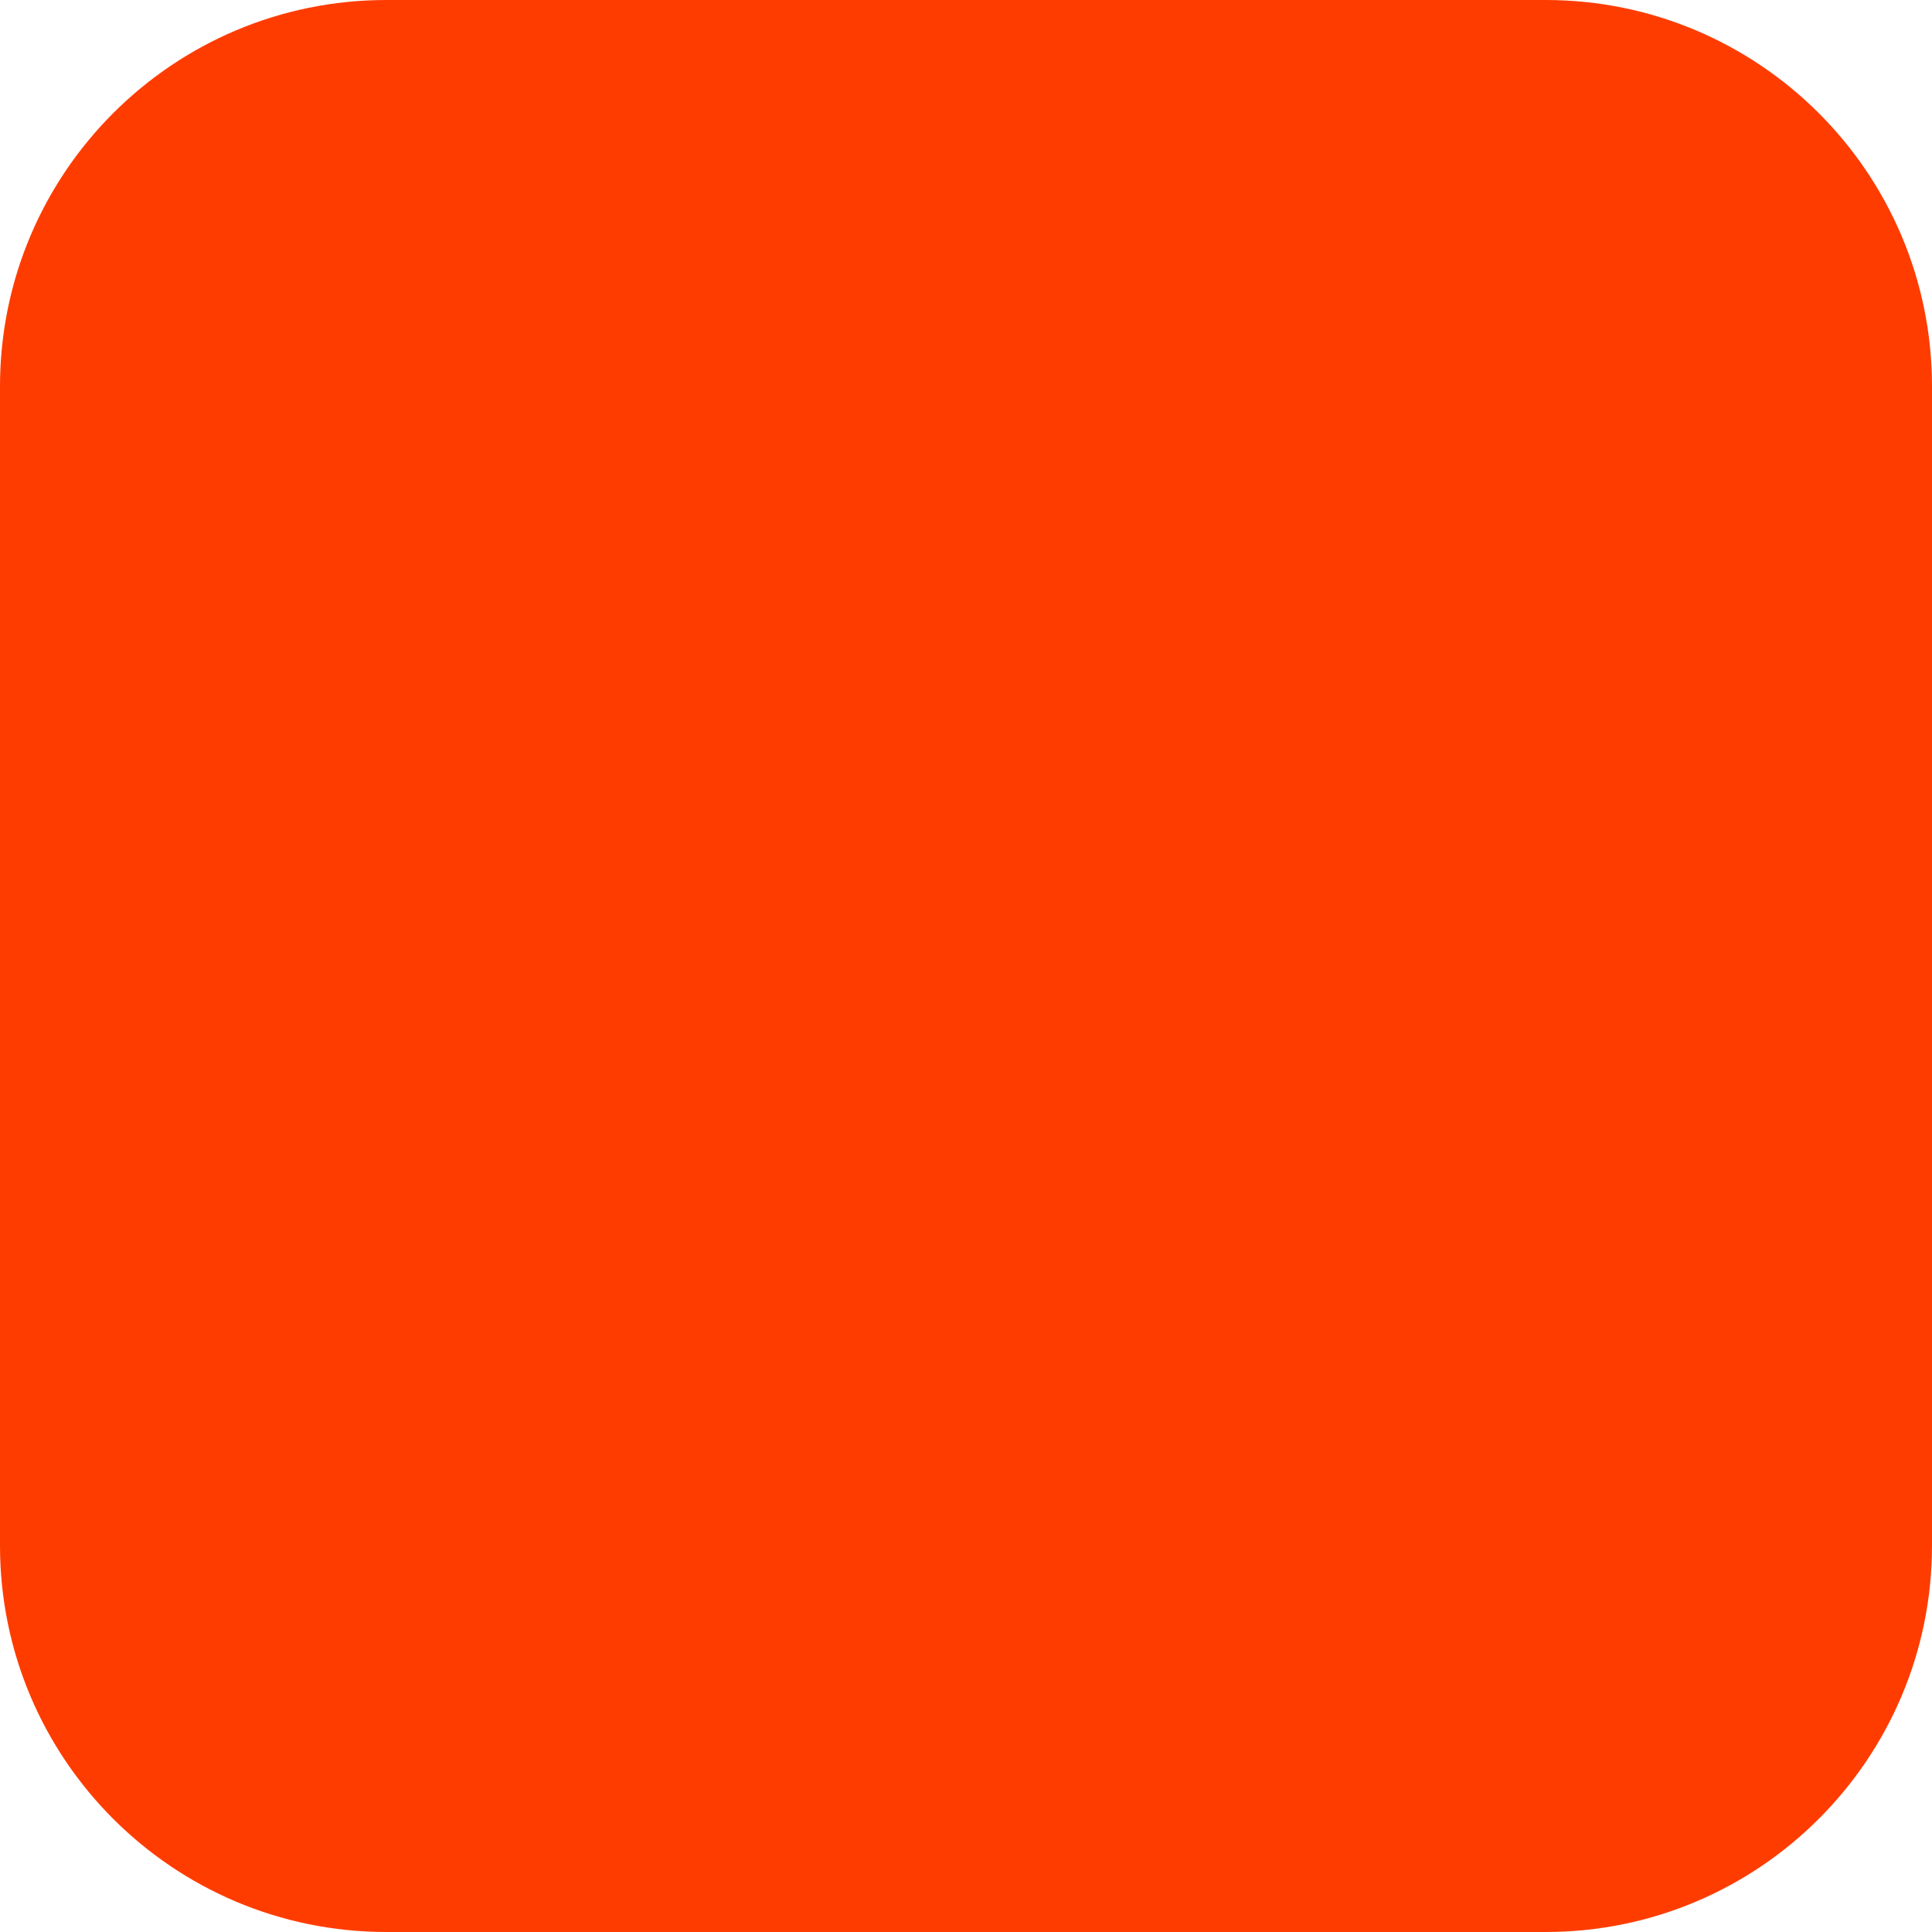
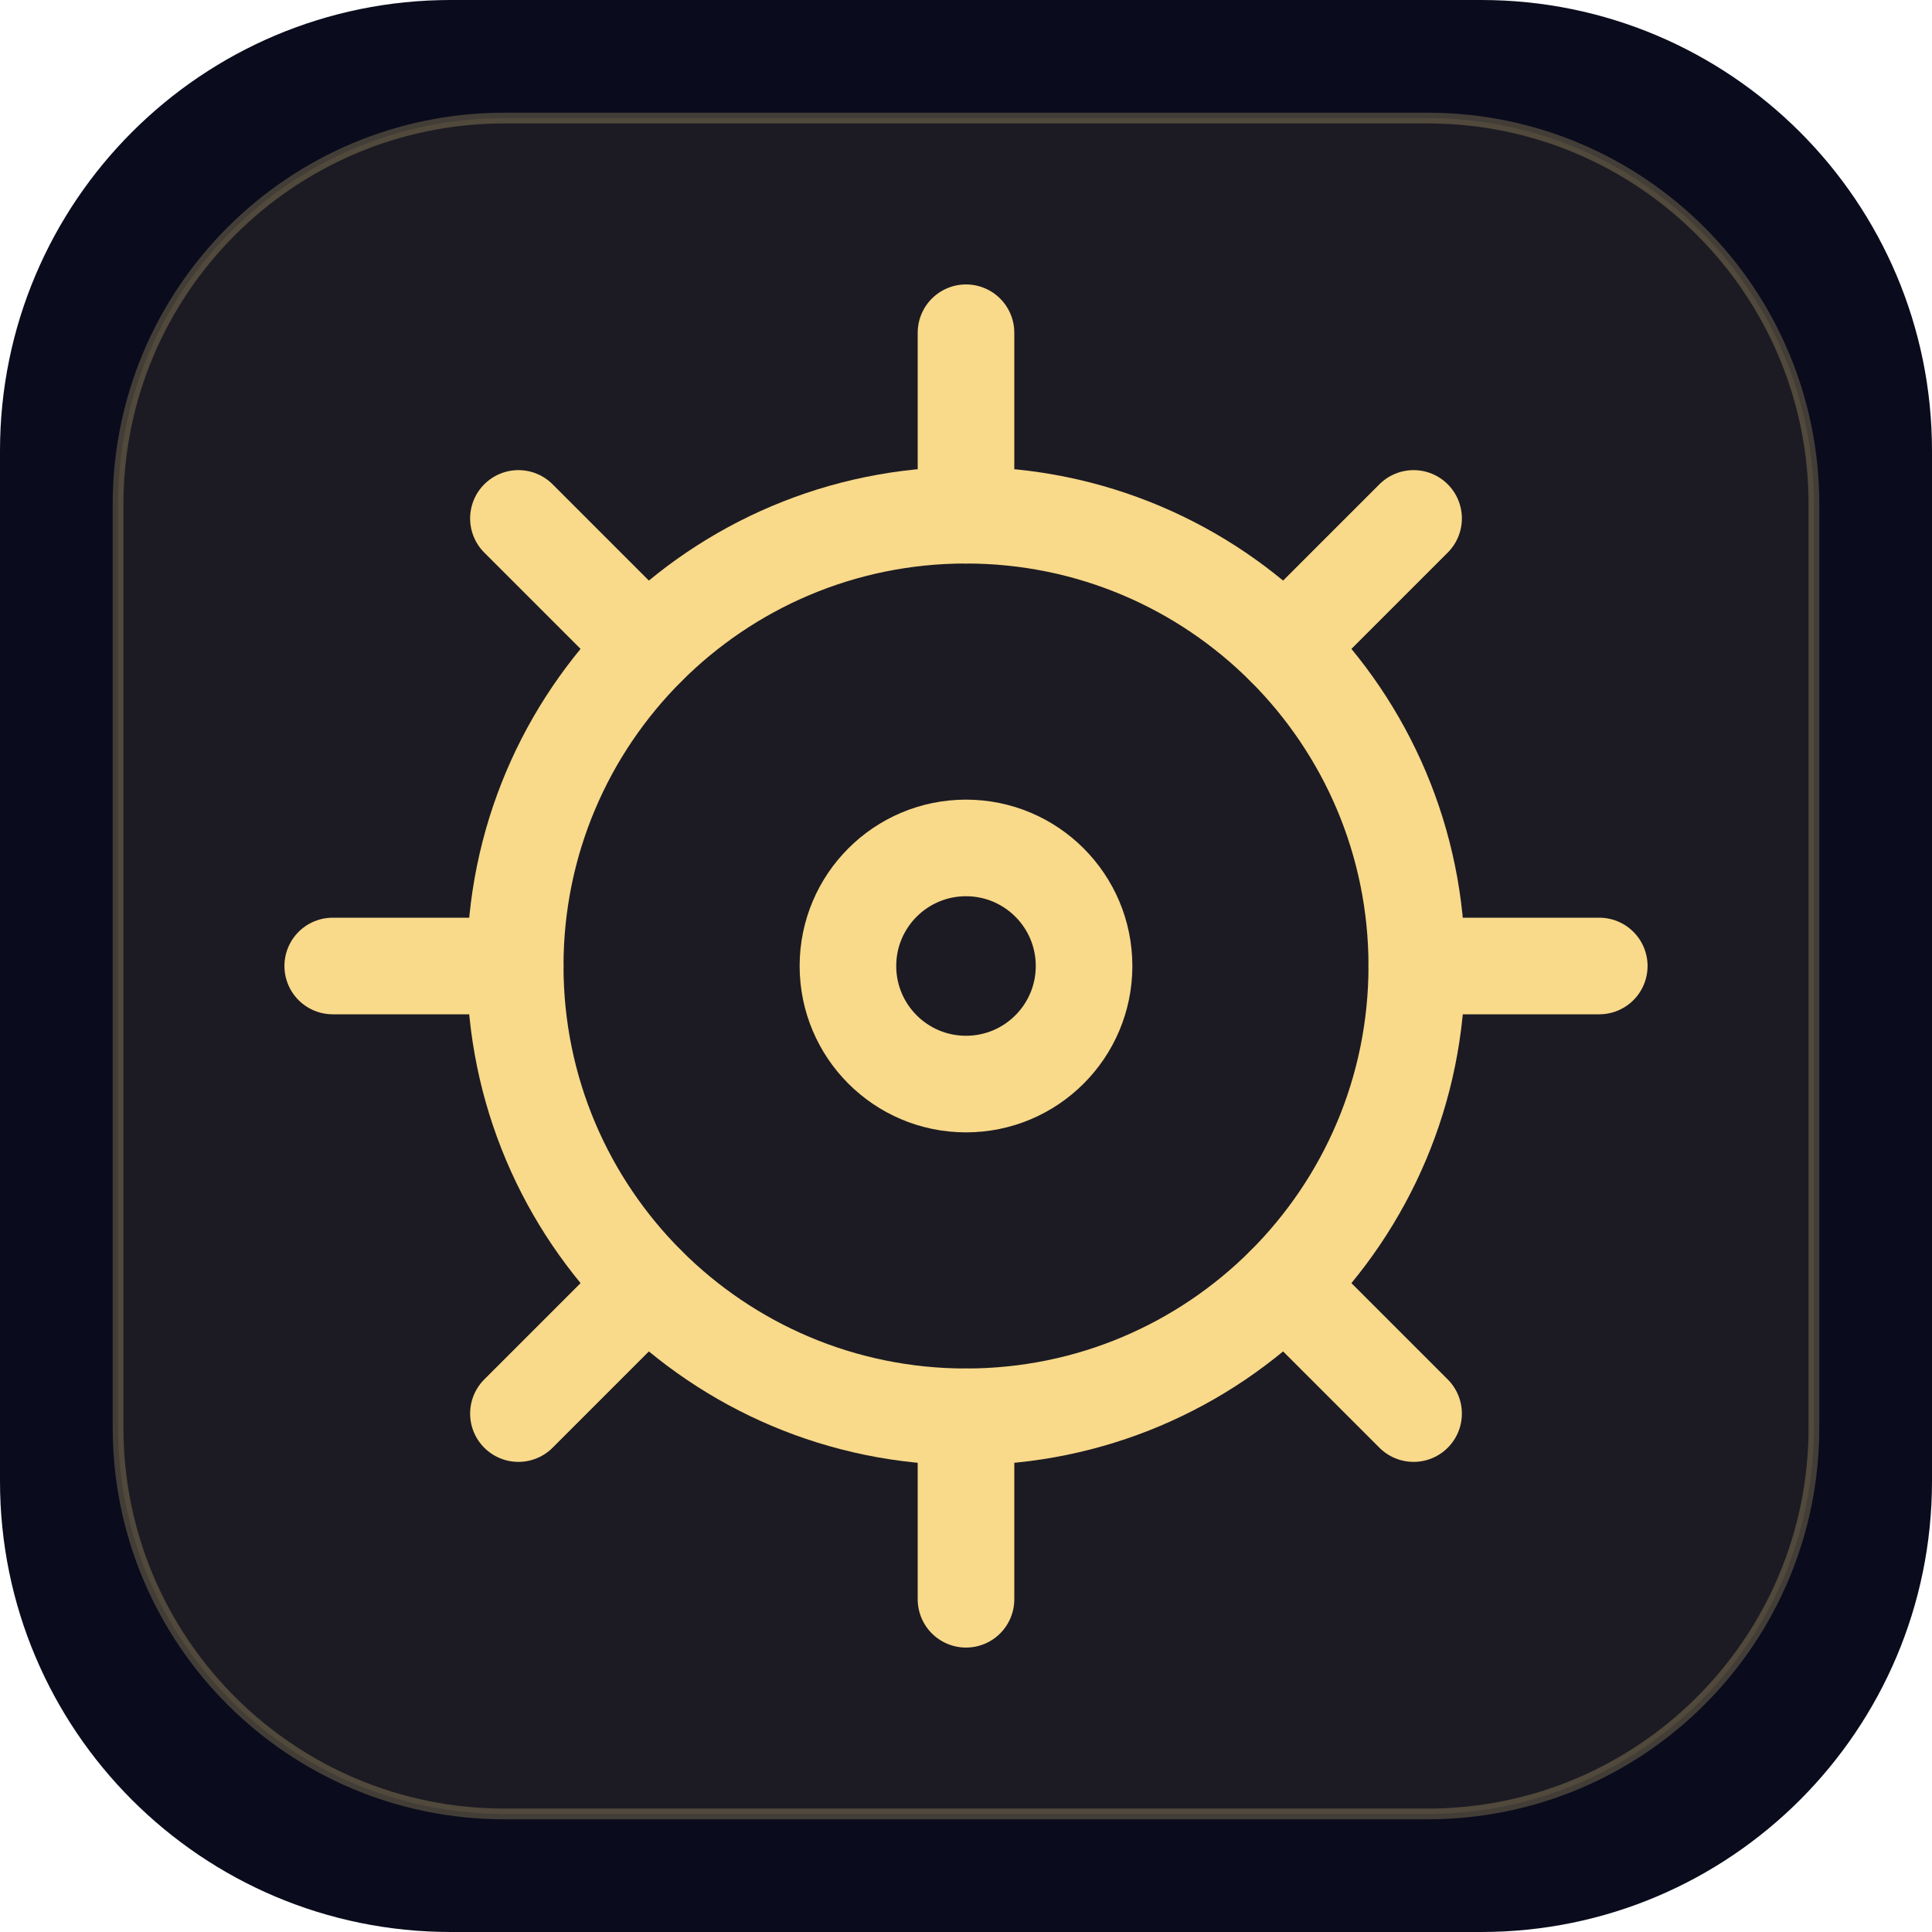
<svg xmlns="http://www.w3.org/2000/svg" width="180" height="180" viewBox="0 0 180 180" fill="none">
-   <rect width="180" height="180" rx="36" fill="#FF3C00" />
+   <rect width="180" height="180" rx="42" fill="#0A0C1D" />
+   <rect x="11" y="11" width="158" height="158" rx="36" fill="#F6CC6B" fill-opacity=".08" stroke="#F9D98A" stroke-opacity=".24" />
+   <g stroke="#F9D98A" stroke-width="9" stroke-linecap="round" stroke-linejoin="round">
+     <circle cx="90" cy="90" r="42" />
+     <circle cx="90" cy="90" r="11" />
+     <path d="M90 48V31M90 132v17M48 90H31M132 90h17M60.3 60.3 48.3 48.3M119.7 119.7l12 12M119.7 60.3l12-12M60.3 119.7l-12 12" />
+   </g>
</svg>
